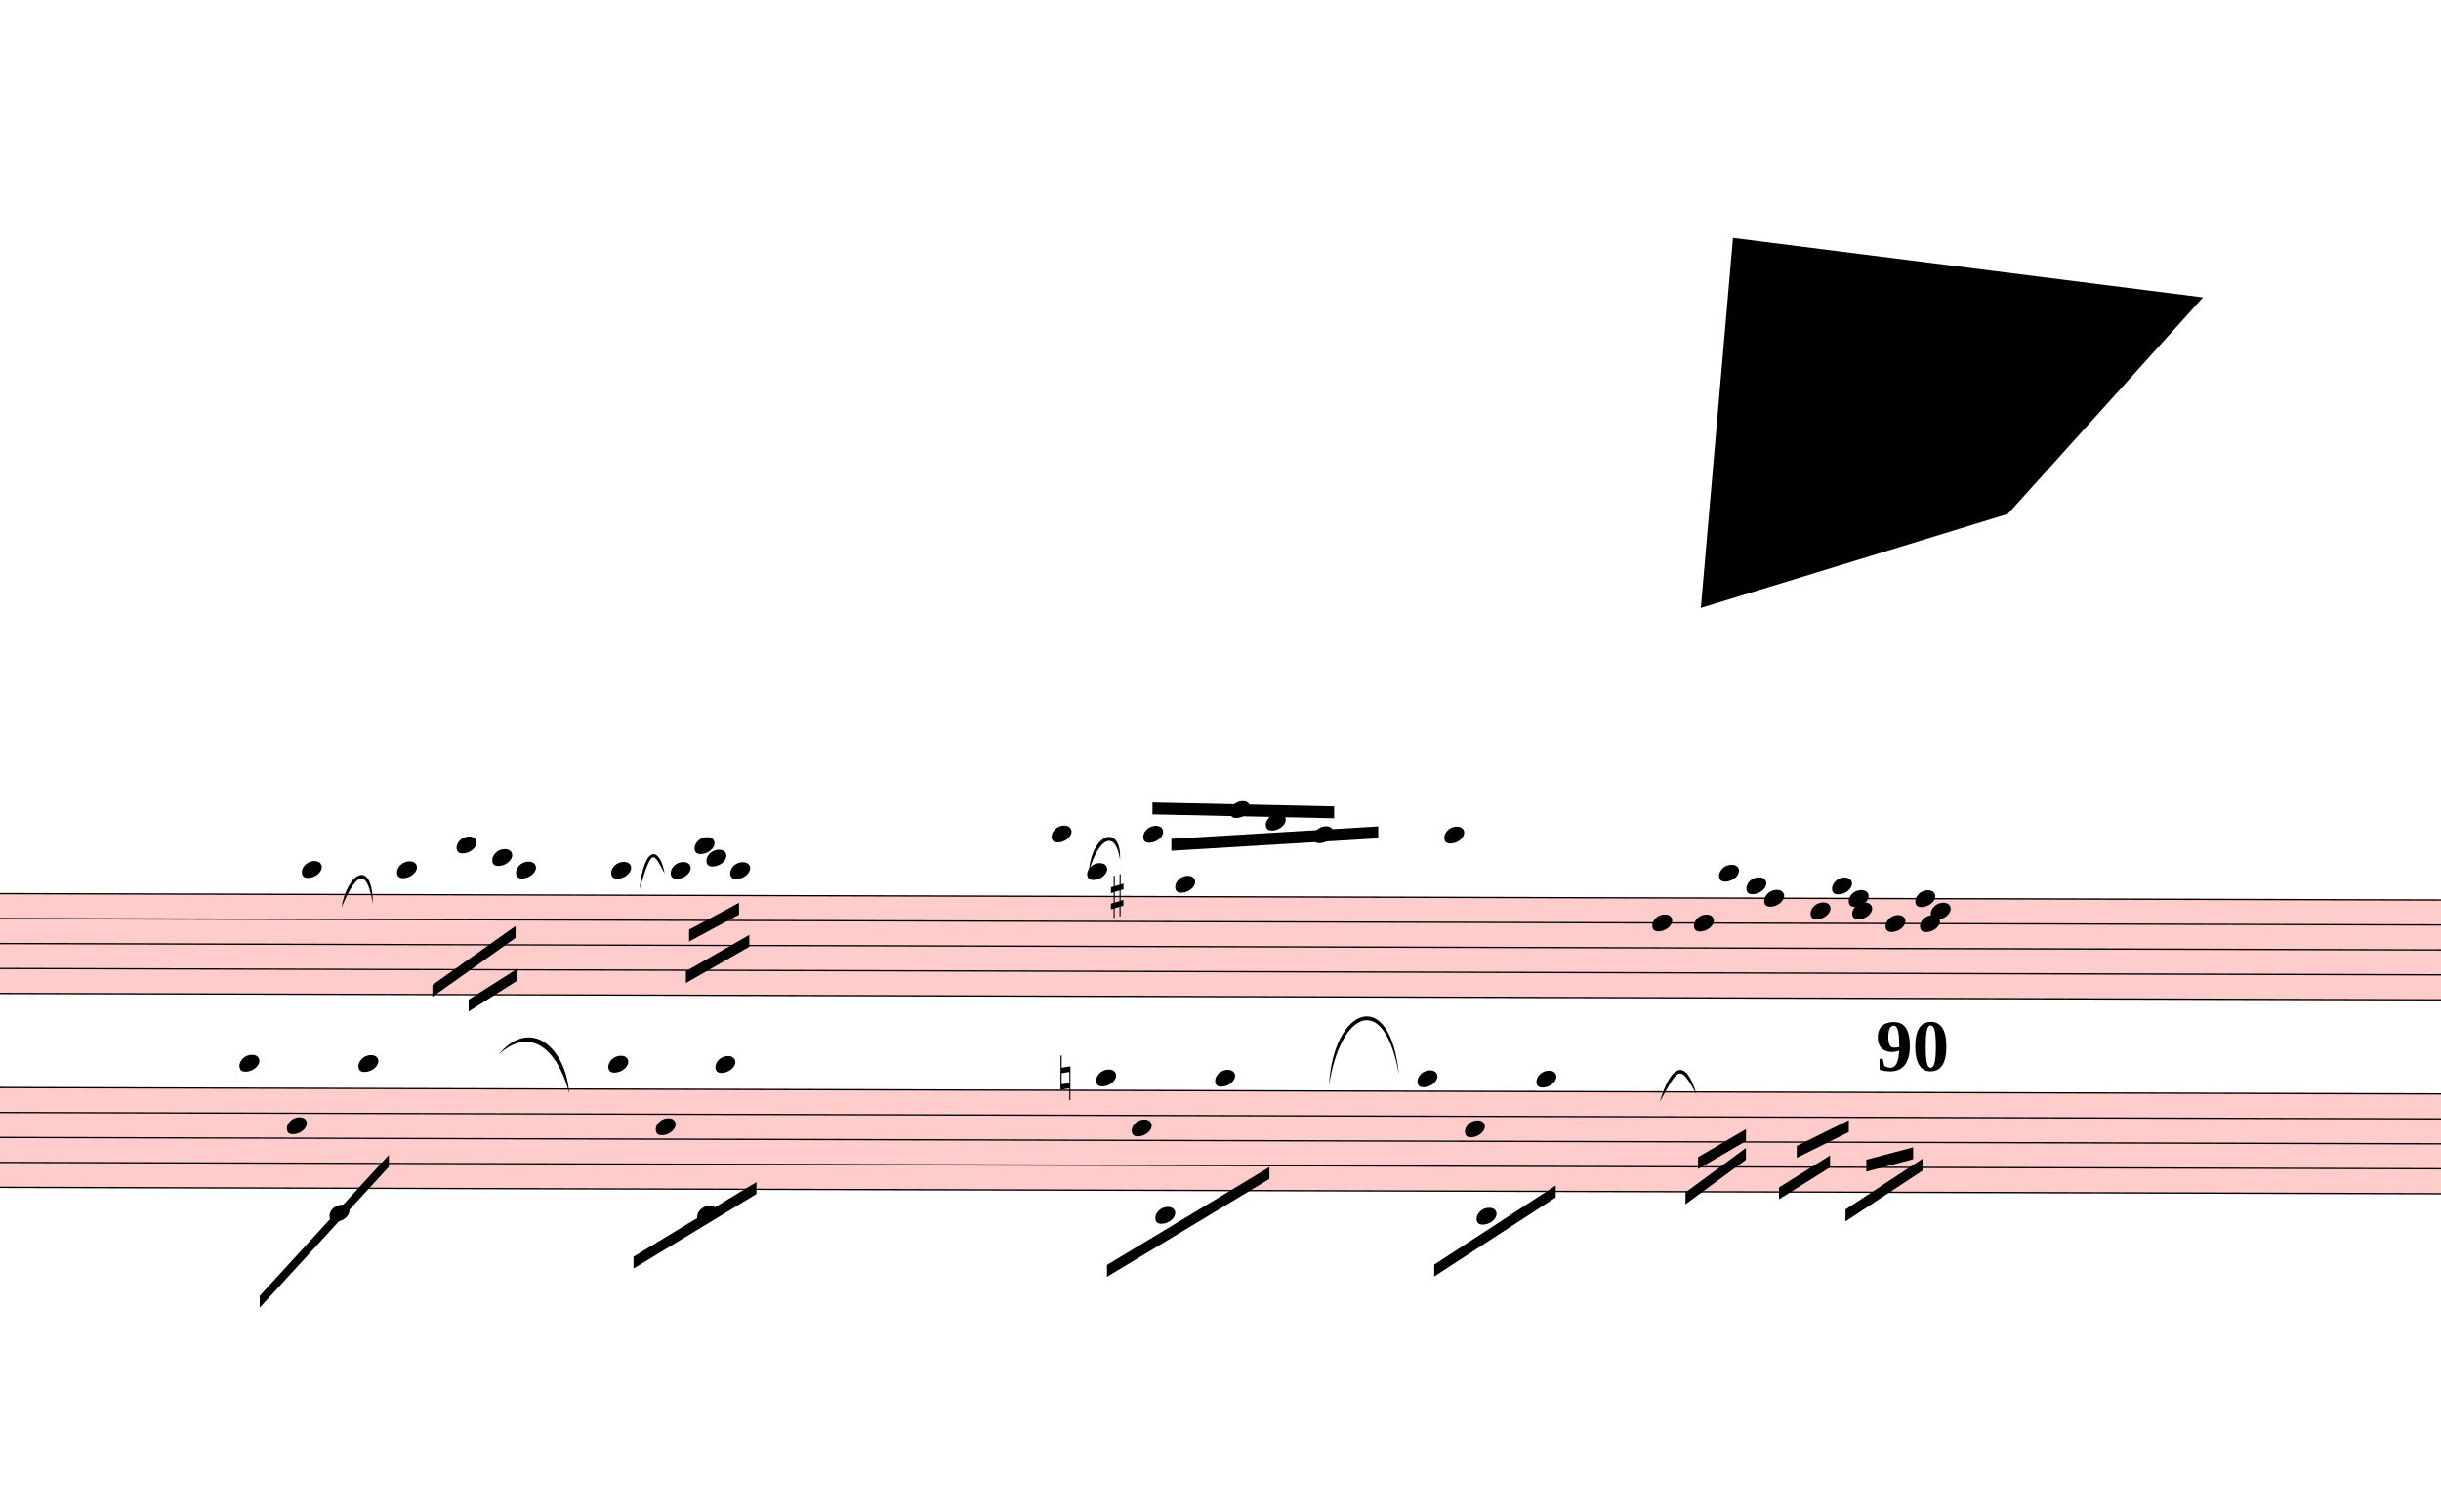
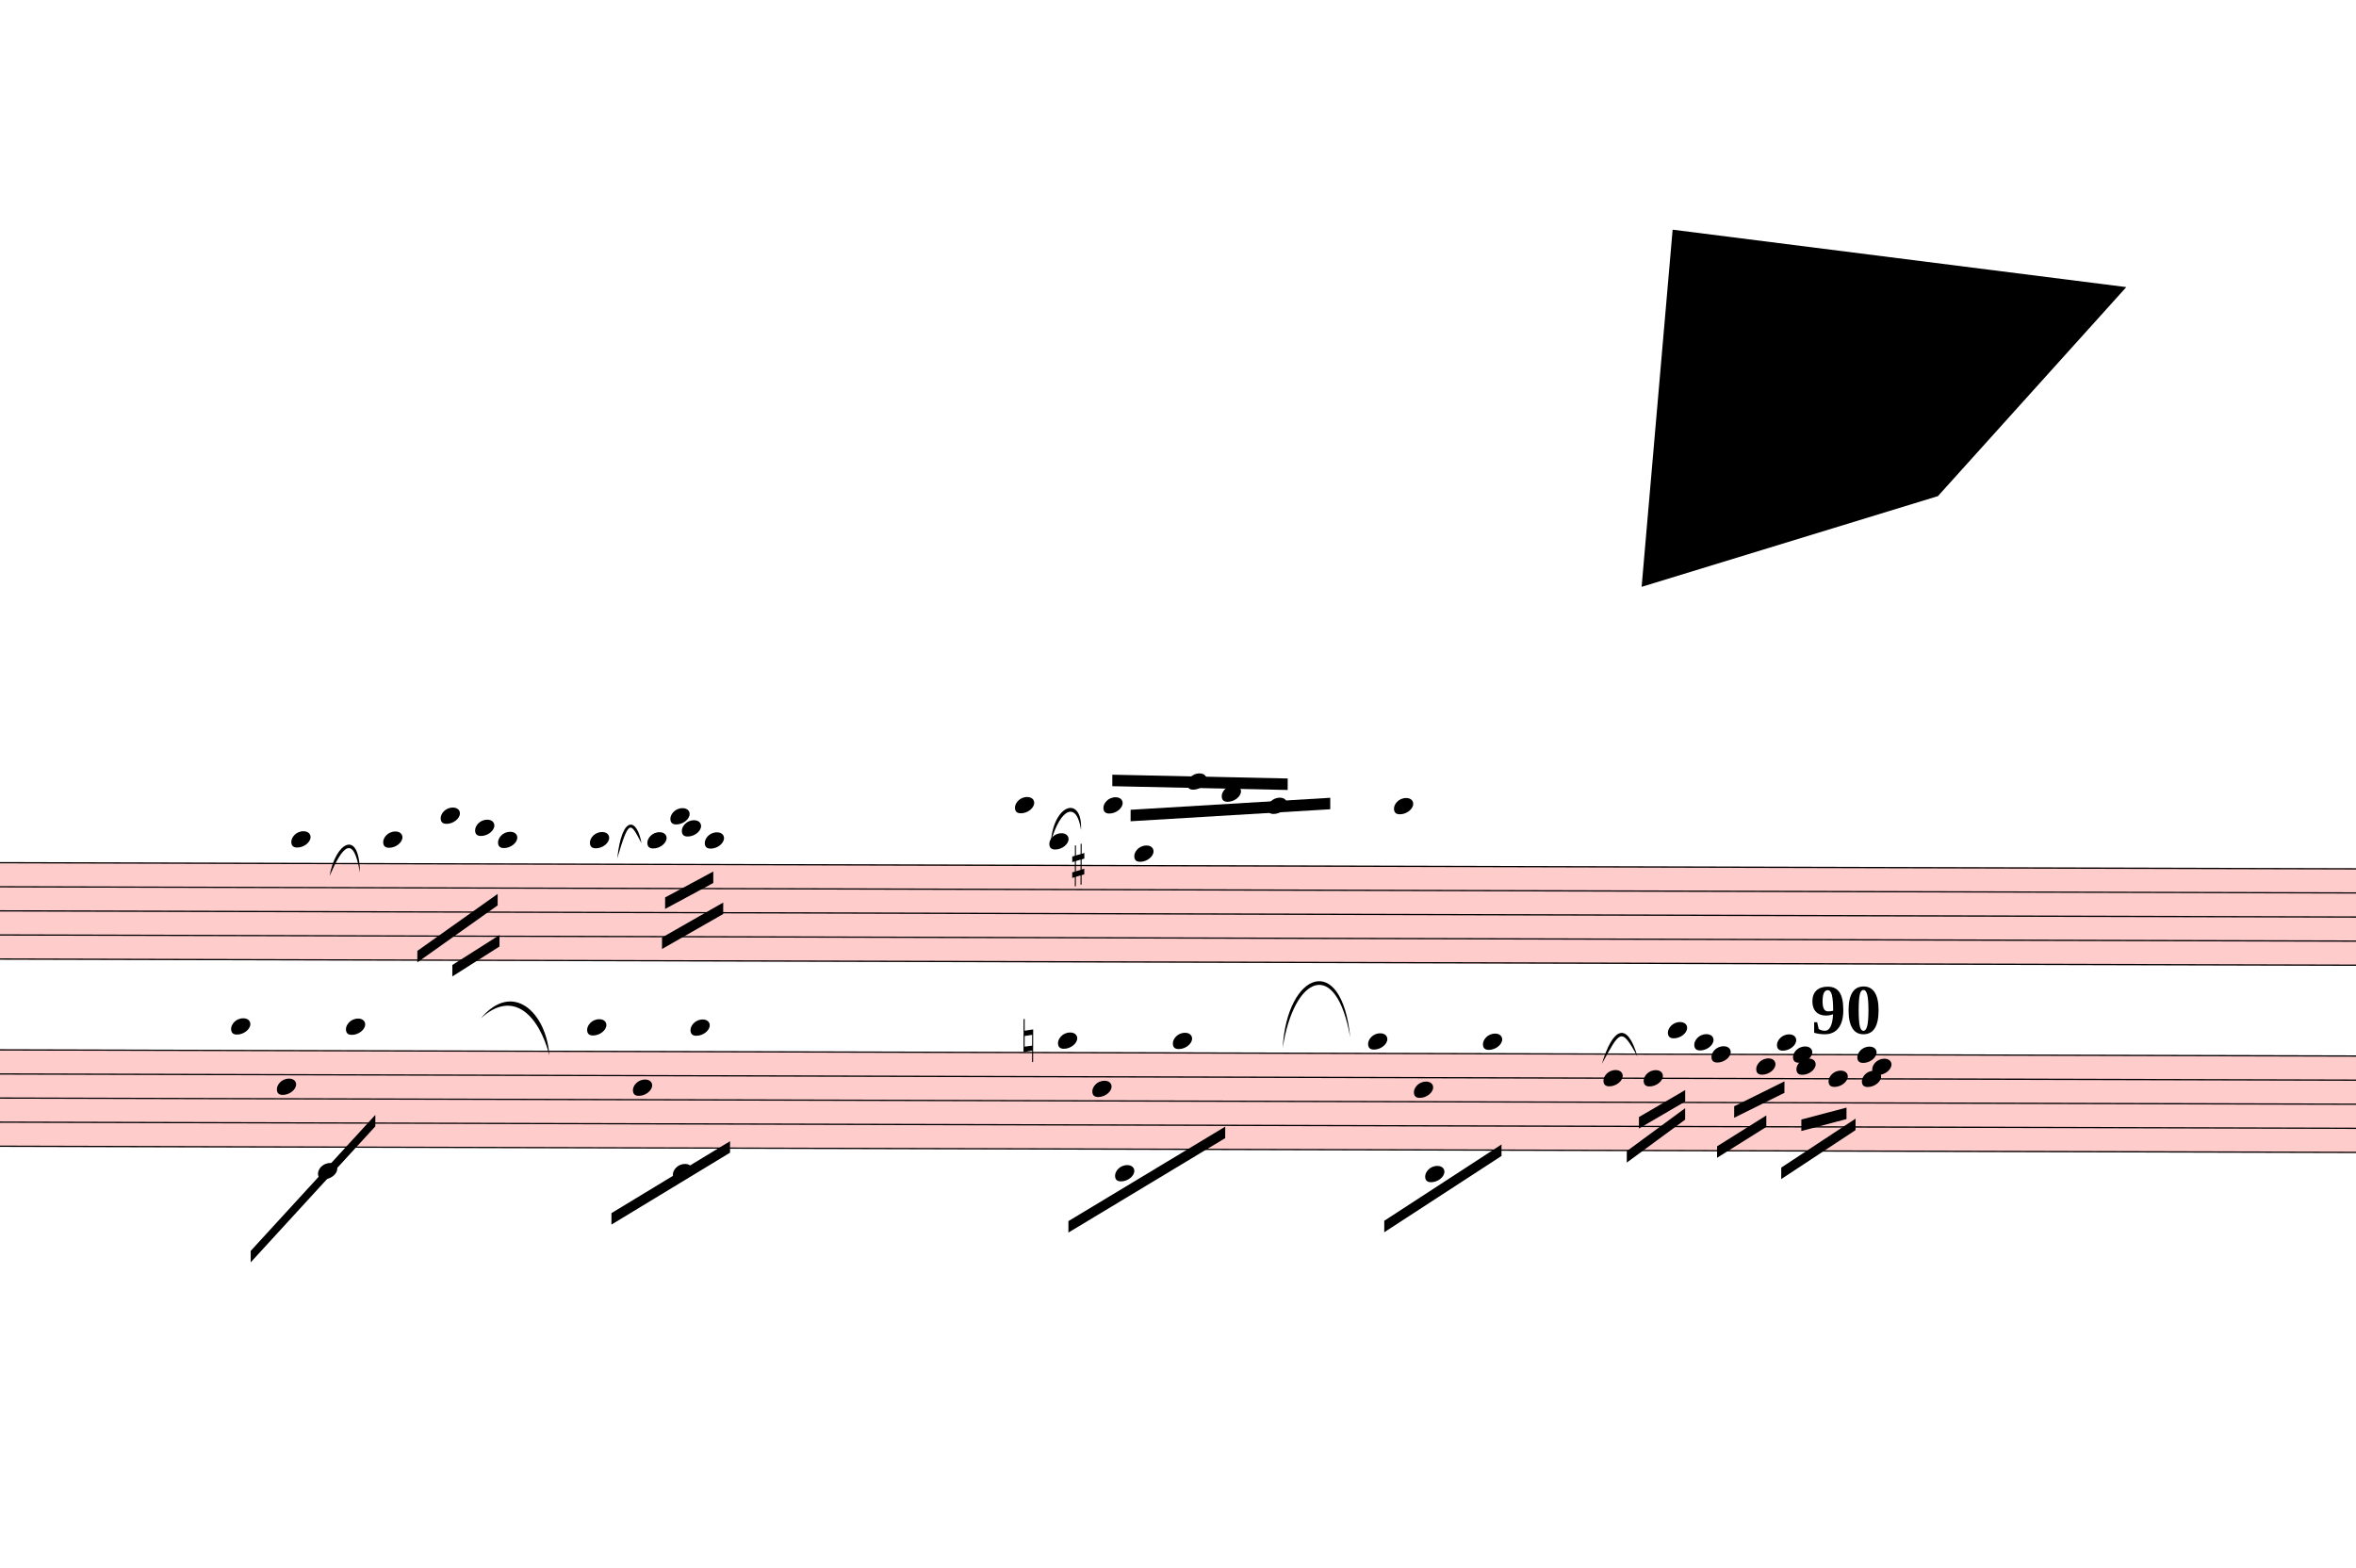
- <svg xmlns="http://www.w3.org/2000/svg" viewBox="2220 2682 18462 11439" version="1.1" overflow="visible">
+ <svg xmlns="http://www.w3.org/2000/svg" viewBox="2220 2682 18462 12287" version="1.1" overflow="visible">
  <defs>
    <style type="text/css">
    /* .staff * {
      fill: #000;
      stroke: #000;
    }

    .deletionBack {
      fill: #00000033;
    } */
  </style>
    <symbol id="sym_notehead_quarter" viewBox="0 0 1000 1000" overflow="inherit">
      <path transform="scale(1,-1)" d="M0 -39c0 68 73 172 200 172c66 0 114 -37 114 -95c0 -84 -106 -171 -218 -171c-64 0 -96 30 -96 94z" />
    </symbol>
    <symbol id="sym_accid_s" viewBox="0 0 1000 1000" overflow="inherit">
      <path transform="scale(1,-1)" d="M136 186v169h17v-164l44 14v-91l-44 -14v-165l44 12v-91l-44 -13v-155h-17v150l-76 -22v-155h-17v149l-43 -13v90l43 14v167l-43 -14v92l43 13v169h17v-163zM60 73v-167l76 22v168z" />
    </symbol>
    <symbol id="sym_accid_n" viewBox="0 0 1000 1000" overflow="inherit">
      <path transform="scale(1,-1)" d="M0 -188v539h18v-191l139 22v-533h-17v186zM18 -100l122 17v176l-122 -19v-174z" />
    </symbol>
  </defs>
  <g class="rastrums">
    <g class="rastrum" data-id="rf2a19373-3893-4c14-996a-2356e59cbe26" style="transform: rotate(0.15deg); transform-origin: 1557px 9432px;">
      <g class="rastrum bounding-box" data-id="bbox-rf2a19373-3893-4c14-996a-2356e59cbe26">
        <rect x="1557" y="9432" width="23373" height="765" fill="#ff000033" />
      </g>
      <path d="M1557 9437 L24930 9437" stroke-width="10" stroke="black" />
      <path d="M1557 9625.75 L24930 9625.75" stroke-width="10" stroke="black" />
      <path d="M1557 9814.5 L24930 9814.5" stroke-width="10" stroke="black" />
      <path d="M1557 10003.25 L24930 10003.25" stroke-width="10" stroke="black" />
      <path d="M1557 10192 L24930 10192" stroke-width="10" stroke="black" />
    </g>
    <g class="rastrum" data-id="r1329a9bb-b19b-4939-ac55-f9bac16774d9" style="transform: rotate(0.15deg); transform-origin: 1629px 10899px;">
      <g class="rastrum bounding-box" data-id="bbox-r1329a9bb-b19b-4939-ac55-f9bac16774d9">
        <rect x="1629" y="10899" width="23355" height="765" fill="#ff000033" />
      </g>
      <path d="M1629 10904 L24984 10904" stroke-width="10" stroke="black" />
      <path d="M1629 11092.75 L24984 11092.75" stroke-width="10" stroke="black" />
      <path d="M1629 11281.5 L24984 11281.5" stroke-width="10" stroke="black" />
      <path d="M1629 11470.25 L24984 11470.25" stroke-width="10" stroke="black" />
      <path d="M1629 11659 L24984 11659" stroke-width="10" stroke="black" />
    </g>
  </g>
  <g class="draft" data-label="2" data-id="dfbf55031-0121-42c3-a3e3-0eaf4d00a204">
    <g class="system" data-id="sba7f8e13-129a-4a03-ba56-130371c51f60">
      <g class="staff" data-n="1" data-rastrum="rf2a19373-3893-4c14-996a-2356e59cbe26" style="transform: rotate(0.15deg); transform-origin: 1557px 9432px;">
        <g class="note" data-id="d9134667d-1ecc-476b-8b36-b50726807652" data-stem.dir="down">
          <g class="notehead">
            <use href="#sym_notehead_quarter" height="480px" width="480px" x="4527" y="9248.25" />
          </g>
          <g class="ledgerLines above">
            <path d="M4488 9248.25 L4716 9248.25" stroke-width="18" />
          </g>
          <g class="stem">
            <path d="M4527 9248.25 L4527 9814.5" stroke-width="14" />
          </g>
        </g>
        <g class="note" data-id="d0c1c2777-6da8-41f5-bb49-68e4a5855374" data-stem.dir="down">
          <g class="notehead">
            <use href="#sym_notehead_quarter" height="480px" width="480px" x="5247" y="9248.25" />
          </g>
          <g class="ledgerLines above">
            <path d="M5208 9248.25 L5436 9248.25" stroke-width="18" />
          </g>
          <g class="stem">
            <path d="M5247 9248.25 L5247 9720.125" stroke-width="14" />
          </g>
        </g>
        <g class="note" data-id="dcf06bdad-dfad-4d4d-a8c7-e86409f7177f" data-stem.dir="down">
          <g class="notehead">
            <use href="#sym_notehead_quarter" height="480px" width="480px" x="5697" y="9059.5" />
          </g>
          <g class="ledgerLines above">
            <path d="M5658 9248.25 L5886 9248.25" stroke-width="18" />
            <path d="M5658 9059.5 L5886 9059.5" stroke-width="18" />
          </g>
          <g class="stem">
            <path d="M5697 9059.5 L5697 9531.375" stroke-width="14" />
          </g>
        </g>
        <g class="note" data-id="d4ebe25ea-f65b-416b-8eab-d13719e024be" data-stem.dir="down">
          <g class="notehead">
            <use href="#sym_notehead_quarter" height="480px" width="480px" x="5967" y="9153.875" />
          </g>
          <g class="ledgerLines above">
            <path d="M5928 9248.25 L6156 9248.25" stroke-width="18" />
          </g>
          <g class="stem">
            <path d="M5967 9153.875 L5967 9625.75" stroke-width="14" />
          </g>
        </g>
        <g class="note" data-id="d36457b11-9f6f-4c65-b28b-4ad001733cb4" data-stem.dir="down">
          <g class="notehead">
            <use href="#sym_notehead_quarter" height="480px" width="480px" x="6147" y="9248.25" />
          </g>
          <g class="ledgerLines above">
            <path d="M6108 9248.25 L6336 9248.25" stroke-width="18" />
          </g>
          <g class="stem">
            <path d="M6147 9248.25 L6147 9625.75" stroke-width="14" />
          </g>
        </g>
        <g class="note" data-id="d2b543632-2efb-42d2-b7ef-d70dc8e7e131" data-stem.dir="down">
          <g class="notehead">
            <use href="#sym_notehead_quarter" height="480px" width="480px" x="6867" y="9248.25" />
          </g>
          <g class="ledgerLines above">
            <path d="M6828 9248.25 L7056 9248.25" stroke-width="18" />
          </g>
          <g class="stem">
            <path d="M6867 9248.25 L6867 9625.75" stroke-width="14" />
          </g>
        </g>
        <g class="note" data-id="d46050db0-ee05-4536-981a-8a1655732df5" data-stem.dir="down">
          <g class="notehead">
            <use href="#sym_notehead_quarter" height="480px" width="480px" x="7317" y="9248.25" />
          </g>
          <g class="ledgerLines above">
            <path d="M7278 9248.25 L7506 9248.25" stroke-width="18" />
          </g>
          <g class="stem">
            <path d="M7317 9248.25 L7317 9625.75" stroke-width="14" />
          </g>
        </g>
        <g class="note" data-id="dad9b2be9-d059-4b11-bde7-a73130daf7f6" data-stem.dir="down">
          <g class="notehead">
            <use href="#sym_notehead_quarter" height="480px" width="480px" x="7497" y="9059.5" />
          </g>
          <g class="ledgerLines above">
            <path d="M7458 9248.25 L7686 9248.25" stroke-width="18" />
            <path d="M7458 9059.5 L7686 9059.5" stroke-width="18" />
          </g>
          <g class="stem">
            <path d="M7497 9059.5 L7497 9437" stroke-width="14" />
          </g>
        </g>
        <g class="note" data-id="dc07a70e5-e099-4956-9b28-ed6e508f4896" data-stem.dir="down">
          <g class="notehead">
            <use href="#sym_notehead_quarter" height="480px" width="480px" x="7587" y="9153.875" />
          </g>
          <g class="ledgerLines above">
            <path d="M7548 9248.25 L7776 9248.25" stroke-width="18" />
          </g>
          <g class="stem">
            <path d="M7587 9153.875 L7587 9437" stroke-width="14" />
          </g>
        </g>
        <g class="note" data-id="d78ee8459-be78-4aa7-bedb-bdb1856bbc77" data-stem.dir="down">
          <g class="notehead">
            <use href="#sym_notehead_quarter" height="480px" width="480px" x="7767" y="9248.25" />
          </g>
          <g class="ledgerLines above">
            <path d="M7728 9248.25 L7956 9248.25" stroke-width="18" />
          </g>
          <g class="stem">
            <path d="M7767 9248.25 L7767 9625.75" stroke-width="14" />
          </g>
        </g>
        <g class="note" data-id="d34187d9f-ca51-4d15-b251-97d7c382a0b9" data-stem.dir="up">
          <g class="notehead">
            <use href="#sym_notehead_quarter" height="480px" width="480px" x="10197" y="8965.125" />
          </g>
          <g class="ledgerLines above">
            <path d="M10158 9248.25 L10386 9248.25" stroke-width="18" />
            <path d="M10158 9059.5 L10386 9059.5" stroke-width="18" />
          </g>
          <g class="stem">
            <path d="M10347 8776.375 L10347 8965.125" stroke-width="14" />
          </g>
        </g>
        <g class="note" data-id="d91dc6b91-e231-4951-96c9-423630c30d82" data-stem.dir="down">
          <g class="notehead">
            <use href="#sym_notehead_quarter" height="480px" width="480px" x="10467" y="9248.25" />
          </g>
          <g class="ledgerLines above">
            <path d="M10428 9248.25 L10656 9248.25" stroke-width="18" />
          </g>
          <g class="stem">
            <path d="M10467 9248.25 L10467 9720.125" stroke-width="14" />
          </g>
        </g>
        <g class="note" data-id="d3667f882-73ed-445e-819d-3b335eca0846" data-stem.dir="up">
          <g class="notehead">
            <use href="#sym_notehead_quarter" height="480px" width="480px" x="10890" y="8965.125" />
          </g>
          <g class="ledgerLines above">
            <path d="M10851 9248.25 L11079 9248.25" stroke-width="18" />
            <path d="M10851 9059.5 L11079 9059.5" stroke-width="18" />
          </g>
          <g class="stem">
            <path d="M11040 8776.375 L11040 8965.125" stroke-width="14" />
          </g>
        </g>
        <g class="note" data-id="dd1e4d890-00ae-4818-a06c-50f40061c4ac" data-stem.dir="down">
          <g class="notehead">
            <use href="#sym_notehead_quarter" height="480px" width="480px" x="11133" y="9342.625" />
          </g>
          <g class="ledgerLines above" />
          <g class="stem">
            <path d="M11133 9342.625 L11133 10475.125" stroke-width="14" />
          </g>
        </g>
        <g class="note" data-id="db8a95c0c-12e2-4013-8933-797d5fb81fe2" data-stem.dir="up">
          <g class="notehead">
            <use href="#sym_notehead_quarter" height="480px" width="480px" x="11547" y="8776.375" />
          </g>
          <g class="ledgerLines above">
            <path d="M11508 9248.25 L11736 9248.25" stroke-width="18" />
            <path d="M11508 9059.5 L11736 9059.5" stroke-width="18" />
            <path d="M11508 8870.75 L11736 8870.75" stroke-width="18" />
          </g>
          <g class="stem">
            <path d="M11697 8682 L11697 8776.375" stroke-width="14" />
          </g>
        </g>
        <g class="note" data-id="d4c25cde3-e86c-4545-9f30-241fef1f161a" data-stem.dir="up">
          <g class="notehead">
            <use href="#sym_notehead_quarter" height="480px" width="480px" x="11817" y="8870.75" />
          </g>
          <g class="ledgerLines above">
            <path d="M11778 9248.25 L12006 9248.25" stroke-width="18" />
            <path d="M11778 9059.5 L12006 9059.5" stroke-width="18" />
            <path d="M11778 8870.75 L12006 8870.75" stroke-width="18" />
          </g>
          <g class="stem">
            <path d="M11967 8776.375 L11967 8870.75" stroke-width="14" />
          </g>
        </g>
        <g class="note" data-id="dc6198343-b3de-456d-8ffc-3ac636a871a5" data-stem.dir="up">
          <g class="notehead">
            <use href="#sym_notehead_quarter" height="480px" width="480px" x="12177" y="8965.125" />
          </g>
          <g class="ledgerLines above">
            <path d="M12138 9248.25 L12366 9248.25" stroke-width="18" />
            <path d="M12138 9059.5 L12366 9059.5" stroke-width="18" />
          </g>
          <g class="stem">
            <path d="M12327 8870.75 L12327 8965.125" stroke-width="14" />
          </g>
        </g>
        <g class="note" data-id="d4bf15dbe-5d74-4029-9d40-0c050bd93b2b" data-stem.dir="up">
          <g class="notehead">
            <use href="#sym_notehead_quarter" height="480px" width="480px" x="13167" y="8965.125" />
          </g>
          <g class="ledgerLines above">
            <path d="M13128 9248.25 L13356 9248.25" stroke-width="18" />
            <path d="M13128 9059.5 L13356 9059.5" stroke-width="18" />
          </g>
          <g class="stem">
            <path d="M13317 8776.375 L13317 8965.125" stroke-width="14" />
          </g>
        </g>
-         <g class="note" data-id="d314f17dd-4d19-48a1-8a15-c60e3cff3ee8" data-stem.dir="down">
-           <g class="notehead">
-             <use href="#sym_notehead_quarter" height="480px" width="480px" x="14742" y="9625.75" />
-           </g>
-           <g class="stem">
-             <path d="M14742 9625.75 L14742 11702" stroke-width="14" />
-           </g>
-         </g>
-         <g class="note" data-id="de383938f-694d-445c-9ee8-402899d90036" data-stem.dir="down">
-           <g class="notehead">
-             <use href="#sym_notehead_quarter" height="480px" width="480px" x="15057" y="9625.75" />
-           </g>
-           <g class="stem">
-             <path d="M15057 9625.75 L15057 11513.25" stroke-width="14" />
-           </g>
-         </g>
-         <g class="note" data-id="d4dd7717e-74c7-4bce-9cd4-fbf4b01b1715" data-stem.dir="down">
-           <g class="notehead">
-             <use href="#sym_notehead_quarter" height="480px" width="480px" x="15246" y="9248.25" />
-           </g>
-           <g class="ledgerLines above">
-             <path d="M15207 9248.25 L15435 9248.25" stroke-width="18" />
-           </g>
-           <g class="stem">
-             <path d="M15246 9248.25 L15246 11135.75" stroke-width="14" />
-           </g>
-         </g>
-         <g class="note" data-id="dd63f26f5-b251-474b-8a8e-611d343ab364" data-stem.dir="down">
-           <g class="notehead">
-             <use href="#sym_notehead_quarter" height="480px" width="480px" x="15453" y="9342.625" />
-           </g>
-           <g class="ledgerLines above" />
-           <g class="stem">
-             <path d="M15453 9342.625 L15453 11230.125" stroke-width="14" />
-           </g>
-         </g>
-         <g class="note" data-id="d5c523fbd-80dc-4c74-b4b3-662326966d6a" data-stem.dir="down">
-           <g class="notehead">
-             <use href="#sym_notehead_quarter" height="480px" width="480px" x="15588" y="9437" />
-           </g>
-           <g class="stem">
-             <path d="M15588 9437 L15588 11324.5" stroke-width="14" />
-           </g>
-         </g>
-         <g class="note" data-id="da87ae603-f68f-411a-8c6e-bf68dd09e6fe" data-stem.dir="down">
-           <g class="notehead">
-             <use href="#sym_notehead_quarter" height="480px" width="480px" x="15939" y="9531.375" />
-           </g>
-           <g class="stem">
-             <path d="M15939 9531.375 L15939 11230.125" stroke-width="14" />
-           </g>
-         </g>
-         <g class="note" data-id="dc062b27d-ee88-4200-bef8-3181939f078b" data-stem.dir="down">
-           <g class="notehead">
-             <use href="#sym_notehead_quarter" height="480px" width="480px" x="16101" y="9342.625" />
-           </g>
-           <g class="ledgerLines above" />
-           <g class="stem">
-             <path d="M16101 9342.625 L16101 11041.375" stroke-width="14" />
-           </g>
-         </g>
-         <g class="note" data-id="d39c39710-8f8d-4c74-a657-ba40904d3290" data-stem.dir="down">
-           <g class="notehead">
-             <use href="#sym_notehead_quarter" height="480px" width="480px" x="16227" y="9437" />
-           </g>
-           <g class="stem">
-             <path d="M16227 9437 L16227 11135.75" stroke-width="14" />
-           </g>
-         </g>
-         <g class="note" data-id="dc815c09e-1beb-4436-946c-3bdad0134000" data-stem.dir="down">
-           <g class="notehead">
-             <use href="#sym_notehead_quarter" height="480px" width="480px" x="16254" y="9531.375" />
-           </g>
-           <g class="stem">
-             <path d="M16254 9531.375 L16254 11324.5" stroke-width="14" />
-           </g>
-         </g>
-         <g class="note" data-id="d2b6018ad-eed4-4961-b154-6c975c525097" data-stem.dir="down">
-           <g class="notehead">
-             <use href="#sym_notehead_quarter" height="480px" width="480px" x="16506" y="9625.75" />
-           </g>
-           <g class="stem">
-             <path d="M16506 9625.75 L16506 11324.5" stroke-width="14" />
-           </g>
-         </g>
-         <g class="note" data-id="da1db49a6-3d3e-4be3-8eb9-f59d143d44b7" data-stem.dir="down">
-           <g class="notehead">
-             <use href="#sym_notehead_quarter" height="480px" width="480px" x="16731" y="9437" />
-           </g>
-           <g class="stem">
-             <path d="M16731 9437 L16731 11135.75" stroke-width="14" />
-           </g>
-         </g>
-         <g class="note" data-id="d58f24cce-3c2f-471c-92b4-9546a6f940c5" data-stem.dir="down">
-           <g class="notehead">
-             <use href="#sym_notehead_quarter" height="480px" width="480px" x="16767" y="9625.75" />
-           </g>
-           <g class="stem">
-             <path d="M16767 9625.75 L16767 11418.875" stroke-width="14" />
-           </g>
-         </g>
-         <g class="note" data-id="d10aca845-13bd-48eb-b306-f18080280f61" data-stem.dir="down">
-           <g class="notehead">
-             <use href="#sym_notehead_quarter" height="480px" width="480px" x="16848" y="9531.375" />
-           </g>
-           <g class="stem">
-             <path d="M16848 9531.375 L16848 11230.125" stroke-width="14" />
-           </g>
-         </g>
        <g class="accid" data-id="de50cc084-8761-4834-abc2-922828ef78aa">
          <use href="#sym_accid_s" height="480px" width="480px" x="10647" y="9437" />
        </g>
      </g>
      <g class="staff" data-n="2" data-rastrum="r1329a9bb-b19b-4939-ac55-f9bac16774d9" style="transform: rotate(0.15deg); transform-origin: 1629px 10899px;">
        <g class="note" data-id="d957e3093-6c6e-49a1-8233-a0644994ddb7" data-stem.dir="down">
          <g class="notehead">
            <use href="#sym_notehead_quarter" height="480px" width="480px" x="4059" y="10715.25" />
          </g>
          <g class="ledgerLines above">
            <path d="M4020 10715.25 L4248 10715.25" stroke-width="18" />
          </g>
          <g class="stem">
            <path d="M4059 10715.25 L4059 11281.5" stroke-width="14" />
          </g>
        </g>
        <g class="note" data-id="d1e745790-b630-483e-ab5e-983f8e67f6bd" data-stem.dir="down">
          <g class="notehead">
            <use href="#sym_notehead_quarter" height="480px" width="480px" x="4419" y="11187.125" />
          </g>
          <g class="stem">
            <path d="M4419 11187.125 L4419 11847.75" stroke-width="14" />
          </g>
        </g>
        <g class="note" data-id="d65822ddf-5d7e-473b-81ee-1533aa522fe8" data-stem.dir="down">
          <g class="notehead">
            <use href="#sym_notehead_quarter" height="480px" width="480px" x="4743" y="11847.75" />
          </g>
          <g class="ledgerLines below">
            <path d="M4704 11847.75 L4932 11847.75" stroke-width="18" />
          </g>
          <g class="stem">
            <path d="M4743 11847.75 L4743 12036.5" stroke-width="14" />
          </g>
        </g>
        <g class="note" data-id="de4c6b328-5cab-4f5d-935b-fb8a40e728ba" data-stem.dir="down">
          <g class="notehead">
            <use href="#sym_notehead_quarter" height="480px" width="480px" x="4959" y="10715.25" />
          </g>
          <g class="ledgerLines above">
            <path d="M4920 10715.25 L5148 10715.25" stroke-width="18" />
          </g>
          <g class="stem">
            <path d="M4959 10715.25 L4959 11659" stroke-width="14" />
          </g>
        </g>
        <g class="note" data-id="dd3e4a8d5-7eca-41e0-bf1a-e6d171a400df" data-stem.dir="down">
          <g class="notehead">
            <use href="#sym_notehead_quarter" height="480px" width="480px" x="6849" y="10715.25" />
          </g>
          <g class="ledgerLines above">
            <path d="M6810 10715.25 L7038 10715.25" stroke-width="18" />
          </g>
          <g class="stem">
            <path d="M6849 10715.25 L6849 11187.125" stroke-width="14" />
          </g>
        </g>
        <g class="note" data-id="da78b6704-9009-472f-b642-2c6d505d8119" data-stem.dir="down">
          <g class="notehead">
            <use href="#sym_notehead_quarter" height="480px" width="480px" x="7209" y="11187.125" />
          </g>
          <g class="stem">
            <path d="M7209 11187.125 L7209 11942.125" stroke-width="14" />
          </g>
        </g>
        <g class="note" data-id="d97e332fe-3fb6-46f3-b3bf-9718c4def0c4" data-stem.dir="down">
          <g class="notehead">
            <use href="#sym_notehead_quarter" height="480px" width="480px" x="7524" y="11847.75" />
          </g>
          <g class="ledgerLines below">
            <path d="M7485 11847.75 L7713 11847.75" stroke-width="18" />
          </g>
          <g class="stem">
            <path d="M7524 11847.75 L7524 12130.875" stroke-width="14" />
          </g>
        </g>
        <g class="note" data-id="de2201041-cdc8-419c-ac87-180c62e43b0c" data-stem.dir="down">
          <g class="notehead">
            <use href="#sym_notehead_quarter" height="480px" width="480px" x="7659" y="10715.25" />
          </g>
          <g class="ledgerLines above">
            <path d="M7620 10715.25 L7848 10715.25" stroke-width="18" />
          </g>
          <g class="stem">
            <path d="M7659 10715.25 L7659 11375.875" stroke-width="14" />
          </g>
        </g>
        <g class="note" data-id="dc97a1234-df6c-43b0-9781-e9af42f8d4d2" data-stem.dir="down">
          <g class="notehead">
            <use href="#sym_notehead_quarter" height="480px" width="480px" x="10539" y="10809.625" />
          </g>
          <g class="ledgerLines above" />
          <g class="stem">
            <path d="M10539 10809.625 L10539 11942.125" stroke-width="14" />
          </g>
        </g>
        <g class="note" data-id="d9544f357-289a-409e-af73-1e2fae876c5b" data-stem.dir="down">
          <g class="notehead">
            <use href="#sym_notehead_quarter" height="480px" width="480px" x="10809" y="11187.125" />
          </g>
          <g class="stem">
            <path d="M10809 11187.125 L10809 11847.75" stroke-width="14" />
          </g>
        </g>
        <g class="note" data-id="d84f3004b-5dfb-4de9-8dd0-85adaedb8dd7" data-stem.dir="down">
          <g class="notehead">
            <use href="#sym_notehead_quarter" height="480px" width="480px" x="10989" y="11847.75" />
          </g>
          <g class="ledgerLines below">
            <path d="M10950 11847.75 L11178 11847.75" stroke-width="18" />
          </g>
          <g class="stem">
            <path d="M10989 11847.75 L10989 12036.5" stroke-width="14" />
          </g>
        </g>
        <g class="note" data-id="d0c667a88-e415-499e-845c-4b30ebaacdfa" data-stem.dir="down">
          <g class="notehead">
            <use href="#sym_notehead_quarter" height="480px" width="480px" x="11439" y="10809.625" />
          </g>
          <g class="ledgerLines above" />
          <g class="stem">
            <path d="M11439 10809.625 L11439 11564.625" stroke-width="14" />
          </g>
        </g>
        <g class="note" data-id="d309e28c5-7529-4b12-ab27-19e4b9bde034" data-stem.dir="down">
          <g class="notehead">
            <use href="#sym_notehead_quarter" height="480px" width="480px" x="12969" y="10809.625" />
          </g>
          <g class="ledgerLines above" />
          <g class="stem">
            <path d="M12969 10809.625 L12969 11659" stroke-width="14" />
          </g>
        </g>
        <g class="note" data-id="dfce64f29-86d5-40f0-9bdf-629483461d01" data-stem.dir="down">
          <g class="notehead">
            <use href="#sym_notehead_quarter" height="480px" width="480px" x="13329" y="11187.125" />
          </g>
          <g class="stem">
            <path d="M13329 11187.125 L13329 12036.5" stroke-width="14" />
          </g>
        </g>
        <g class="note" data-id="d5420ae82-f5f1-4a59-ae33-fda7934fcc94" data-stem.dir="down">
          <g class="notehead">
            <use href="#sym_notehead_quarter" height="480px" width="480px" x="13419" y="11847.75" />
          </g>
          <g class="ledgerLines below">
            <path d="M13380 11847.75 L13608 11847.75" stroke-width="18" />
          </g>
          <g class="stem">
            <path d="M13419 11847.75 L13419 12036.5" stroke-width="14" />
          </g>
        </g>
        <g class="note" data-id="d1f3cec94-261a-4af4-94dd-d416a17702cc" data-stem.dir="down">
          <g class="notehead">
            <use href="#sym_notehead_quarter" height="480px" width="480px" x="13869" y="10809.625" />
          </g>
          <g class="ledgerLines above" />
          <g class="stem">
            <path d="M13869 10809.625 L13869 11564.625" stroke-width="14" />
+           </g>
+         </g>
+         <g class="note" data-id="d314f17dd-4d19-48a1-8a15-c60e3cff3ee8" data-stem.dir="down">
+           <g class="notehead">
+             <use href="#sym_notehead_quarter" height="480px" width="480px" x="14814" y="11092.75" />
+           </g>
+           <g class="stem">
+             <path d="M14814 11092.75 L14814 13169" stroke-width="14" />
+           </g>
+         </g>
+         <g class="note" data-id="de383938f-694d-445c-9ee8-402899d90036" data-stem.dir="down">
+           <g class="notehead">
+             <use href="#sym_notehead_quarter" height="480px" width="480px" x="15129" y="11092.75" />
+           </g>
+           <g class="stem">
+             <path d="M15129 11092.75 L15129 12980.25" stroke-width="14" />
+           </g>
+         </g>
+         <g class="note" data-id="d4dd7717e-74c7-4bce-9cd4-fbf4b01b1715" data-stem.dir="down">
+           <g class="notehead">
+             <use href="#sym_notehead_quarter" height="480px" width="480px" x="15318" y="10715.25" />
+           </g>
+           <g class="ledgerLines above">
+             <path d="M15279 10715.25 L15507 10715.25" stroke-width="18" />
+           </g>
+           <g class="stem">
+             <path d="M15318 10715.25 L15318 12602.75" stroke-width="14" />
+           </g>
+         </g>
+         <g class="note" data-id="dd63f26f5-b251-474b-8a8e-611d343ab364" data-stem.dir="down">
+           <g class="notehead">
+             <use href="#sym_notehead_quarter" height="480px" width="480px" x="15525" y="10809.625" />
+           </g>
+           <g class="ledgerLines above" />
+           <g class="stem">
+             <path d="M15525 10809.625 L15525 12697.125" stroke-width="14" />
+           </g>
+         </g>
+         <g class="note" data-id="d5c523fbd-80dc-4c74-b4b3-662326966d6a" data-stem.dir="down">
+           <g class="notehead">
+             <use href="#sym_notehead_quarter" height="480px" width="480px" x="15660" y="10904" />
+           </g>
+           <g class="stem">
+             <path d="M15660 10904 L15660 12791.5" stroke-width="14" />
+           </g>
+         </g>
+         <g class="note" data-id="da87ae603-f68f-411a-8c6e-bf68dd09e6fe" data-stem.dir="down">
+           <g class="notehead">
+             <use href="#sym_notehead_quarter" height="480px" width="480px" x="16011" y="10998.375" />
+           </g>
+           <g class="stem">
+             <path d="M16011 10998.375 L16011 12697.125" stroke-width="14" />
+           </g>
+         </g>
+         <g class="note" data-id="dc062b27d-ee88-4200-bef8-3181939f078b" data-stem.dir="down">
+           <g class="notehead">
+             <use href="#sym_notehead_quarter" height="480px" width="480px" x="16173" y="10809.625" />
+           </g>
+           <g class="ledgerLines above" />
+           <g class="stem">
+             <path d="M16173 10809.625 L16173 12508.375" stroke-width="14" />
+           </g>
+         </g>
+         <g class="note" data-id="d39c39710-8f8d-4c74-a657-ba40904d3290" data-stem.dir="down">
+           <g class="notehead">
+             <use href="#sym_notehead_quarter" height="480px" width="480px" x="16299" y="10904" />
+           </g>
+           <g class="stem">
+             <path d="M16299 10904 L16299 12602.75" stroke-width="14" />
+           </g>
+         </g>
+         <g class="note" data-id="dc815c09e-1beb-4436-946c-3bdad0134000" data-stem.dir="down">
+           <g class="notehead">
+             <use href="#sym_notehead_quarter" height="480px" width="480px" x="16326" y="10998.375" />
+           </g>
+           <g class="stem">
+             <path d="M16326 10998.375 L16326 12791.5" stroke-width="14" />
+           </g>
+         </g>
+         <g class="note" data-id="d2b6018ad-eed4-4961-b154-6c975c525097" data-stem.dir="down">
+           <g class="notehead">
+             <use href="#sym_notehead_quarter" height="480px" width="480px" x="16578" y="11092.75" />
+           </g>
+           <g class="stem">
+             <path d="M16578 11092.75 L16578 12791.5" stroke-width="14" />
+           </g>
+         </g>
+         <g class="note" data-id="da1db49a6-3d3e-4be3-8eb9-f59d143d44b7" data-stem.dir="down">
+           <g class="notehead">
+             <use href="#sym_notehead_quarter" height="480px" width="480px" x="16803" y="10904" />
+           </g>
+           <g class="stem">
+             <path d="M16803 10904 L16803 12602.75" stroke-width="14" />
+           </g>
+         </g>
+         <g class="note" data-id="d58f24cce-3c2f-471c-92b4-9546a6f940c5" data-stem.dir="down">
+           <g class="notehead">
+             <use href="#sym_notehead_quarter" height="480px" width="480px" x="16839" y="11092.75" />
+           </g>
+           <g class="stem">
+             <path d="M16839 11092.75 L16839 12885.875" stroke-width="14" />
+           </g>
+         </g>
+         <g class="note" data-id="d10aca845-13bd-48eb-b306-f18080280f61" data-stem.dir="down">
+           <g class="notehead">
+             <use href="#sym_notehead_quarter" height="480px" width="480px" x="16920" y="10998.375" />
+           </g>
+           <g class="stem">
+             <path d="M16920 10998.375 L16920 12697.125" stroke-width="14" />
          </g>
        </g>
        <g class="accid" data-id="d20ed8c07-683a-4ef2-9d02-941a8b45bc75">
          <use href="#sym_accid_n" height="480px" width="480px" x="10269" y="10809.625" />
        </g>
      </g>
      <g class="barLine" data-id="d87d0cb36-0672-4ae8-adc1-87fea836b891">
        <path d="M6469.2 9352.8 L6330.6 12108.6" stroke-width="27" />
      </g>
      <g class="barLine" data-id="d3a58d44a-eb6b-46c4-bfc4-94ee3fdbe9be">
        <path d="M12564 10809 L12384 12321" stroke-width="27" />
      </g>
      <g class="barLine" data-id="d3e769a4c-e83b-47a7-b710-3f12e63e96bf">
        <path d="M14544 9311.4 L14521.5 11709.9" stroke-width="27" />
      </g>
      <g class="barLine" data-id="d9d8197de-71cf-4bac-b6cf-303befa146fe">
        <path d="M15752.7 10818.9 L15438.6 11714.4" stroke-width="27" />
      </g>
      <g class="barLine" data-id="d44e06c07-42c3-4769-8cab-9bdf863ad92b">
        <path d="M17064.9 10976.4 L16468.2 12232.8" stroke-width="27" />
      </g>
      <g class="beam" data-id="b7b450174-a820-411e-a702-cd7b3526f5a2" style="transform: rotate(0.15deg); transform-origin: 1557px 9432px;">
        <polygon points="5517,10119.6 6145.2,9671.4 6145.2,9761.4 5517,10209.6" stroke-opacity="1" fill-opacity="1" />
      </g>
      <g class="beam" data-id="b13f4355c-6b7a-40f3-952d-32abe2b4da60" style="transform: rotate(0.15deg); transform-origin: 1557px 9432px;">
        <polygon points="5791.5,10229.4 6160.5,9993.6 6160.5,10083.6 5791.5,10319.4" stroke-opacity="1" fill-opacity="1" />
      </g>
      <g class="beam" data-id="bf5ef1609-e44b-44e2-9594-8ca77cc489dc" style="transform: rotate(0.15deg); transform-origin: 1557px 9432px;">
        <polygon points="7457.4,9695.7 7834.5,9491.4 7834.5,9581.4 7457.4,9785.7" stroke-opacity="1" fill-opacity="1" />
      </g>
      <g class="beam" data-id="b59116931-51b5-492e-9842-9669e0b026aa" style="transform: rotate(0.15deg); transform-origin: 1557px 9432px;">
        <polygon points="7434,10009.8 7912.8,9734.4 7912.8,9824.4 7434,10099.8" stroke-opacity="1" fill-opacity="1" />
      </g>
      <g class="beam" data-id="b6f22f732-714e-4fcb-9a88-0f40929e94f4" style="transform: rotate(0.15deg); transform-origin: 1557px 9432px;">
        <polygon points="10959.3,8724.6 12333.6,8750.7 12333.6,8840.7 10959.3,8814.6" stroke-opacity="1" fill-opacity="1" />
      </g>
      <g class="beam" data-id="bcd2e1aa7-da38-4a57-ad9c-e8e4d606a491" style="transform: rotate(0.15deg); transform-origin: 1557px 9432px;">
        <polygon points="11103.3,8999.1 12667.5,8901 12667.5,8991 11103.3,9089.1" stroke-opacity="1" fill-opacity="1" />
      </g>
      <g class="beam" data-id="be4ee3397-acbc-4341-a403-a8b664354008" style="transform: rotate(0.15deg); transform-origin: 1629px 10899px;">
        <polygon points="4217.4,12474 5191.2,11405.7 5191.2,11495.7 4217.4,12564" stroke-opacity="1" fill-opacity="1" />
      </g>
      <g class="beam" data-id="b304aeef5-803c-410c-8755-abdd0826014a" style="transform: rotate(0.15deg); transform-origin: 1629px 10899px;">
        <polygon points="7043.4,12170.7 7971.3,11604.6 7971.3,11694.6 7043.4,12260.7" stroke-opacity="1" fill-opacity="1" />
      </g>
      <g class="beam" data-id="b141269ea-58a5-4f9b-90df-a4b9ecf8e8d3" style="transform: rotate(0.15deg); transform-origin: 1629px 10899px;">
        <polygon points="10624.5,12223.8 11851.2,11480.4 11851.2,11570.4 10624.5,12313.8" stroke-opacity="1" fill-opacity="1" />
      </g>
      <g class="beam" data-id="b358e3b64-11eb-4bd0-bbcc-9d2376f32f39" style="transform: rotate(0.15deg); transform-origin: 1629px 10899px;">
        <polygon points="13099.5,12214.8 14016.6,11614.5 14016.6,11704.5 13099.5,12304.8" stroke-opacity="1" fill-opacity="1" />
      </g>
      <g class="beam" data-id="b4da722af-9e73-4539-a89c-61db796f94a0" style="transform: rotate(0.15deg); transform-origin: 1557px 9432px;">
        <polygon points="15093,11396.7 15454.8,11184.3 15454.8,11274.3 15093,11486.7" stroke-opacity="1" fill-opacity="1" />
      </g>
      <g class="beam" data-id="b12ff04e0-7567-4846-ae24-9bfaf5f9b01c" style="transform: rotate(0.15deg); transform-origin: 1557px 9432px;">
        <polygon points="14998.5,11664 15454.8,11326.5 15454.8,11416.5 14998.5,11754" stroke-opacity="1" fill-opacity="1" />
      </g>
      <g class="beam" data-id="b8cbc8093-d63a-4c5f-857b-938a2b6f145e" style="transform: rotate(0.15deg); transform-origin: 1557px 9432px;">
        <polygon points="15839.1,11310.3 16232.4,11114.1 16232.4,11204.1 15839.1,11400.3" stroke-opacity="1" fill-opacity="1" />
      </g>
      <g class="beam" data-id="bf7b5089c-16e5-46bd-ae14-9b2d511dc8b7" style="transform: rotate(0.15deg); transform-origin: 1557px 9432px;">
        <polygon points="15705.9,11624.4 16091.1,11381.4 16091.1,11471.4 15705.9,11714.4" stroke-opacity="1" fill-opacity="1" />
      </g>
      <g class="beam" data-id="b24d342d9-eb8b-48bd-bc8b-4e4b8c63b825" style="transform: rotate(0.15deg); transform-origin: 1557px 9432px;">
        <polygon points="16365.6,11412.9 16719.3,11318.4 16719.3,11408.4 16365.6,11502.9" stroke-opacity="1" fill-opacity="1" />
      </g>
      <g class="beam" data-id="bc9f81198-230d-4a8e-993b-48568f83d0cf" style="transform: rotate(0.15deg); transform-origin: 1557px 9432px;">
        <polygon points="16209,11790 16790.4,11404.8 16790.4,11494.8 16209,11880" stroke-opacity="1" fill-opacity="1" />
      </g>
      <g class="curve" data-id="d9da88e57-f584-42fb-b51e-d9d2ed8b1700" data-class="curve">
        <path d="M4802.40,9547.20 C4849.20,9282.60 5037.30,9172.80 5040.00,9519.30 C4988.25,9212.34 4902.57,9316.08 4802.40,9547.20" stroke-width="9" stroke-linecap="round" stroke-linejoin="round" />
      </g>
      <g class="curve" data-id="dd4275239-2556-4161-821a-fead4bdd2aa3" data-class="curve">
        <path d="M7056.90,9408.60 C7094.70,9062.10 7213.50,9093.60 7246.80,9290.70 C7161.05,9128.50 7151.11,9090.15 7056.90,9408.60" stroke-width="9" stroke-linecap="round" stroke-linejoin="round" />
      </g>
      <g class="curve" data-id="da2949bf3-ae4a-4253-b358-a0ee58bb0de8" data-class="curve">
        <path d="M10454.40,9279.00 C10481.40,8971.20 10703.70,8919.00 10691.10,9186.30 C10658.59,8962.98 10533.19,9007.07 10454.40,9279.00" stroke-width="9" stroke-linecap="round" stroke-linejoin="round" />
      </g>
      <g class="curve" data-id="d86b96759-1835-45f3-8a8f-1c491e8a0ee5" data-class="curve">
        <path d="M14772.60,11018.70 C14859.90,10731.60 14971.50,10683.90 15051.60,10962.90 C14922.99,10724.10 14914.06,10763.78 14772.60,11018.70" stroke-width="9" stroke-linecap="round" stroke-linejoin="round" />
      </g>
      <g class="curve" data-id="de17409cd-9d0c-411e-a062-a03d6fdbffa5" data-class="curve">
        <path d="M5987.70,10663.20 C6236.10,10366.20 6500.70,10613.70 6525.00,10953.00 C6444.18,10641.53 6242.15,10428.91 5987.70,10663.20" stroke-width="9" stroke-linecap="round" stroke-linejoin="round" />
      </g>
      <g class="curve" data-id="de033f1ea-c11a-4354-bcb3-38a66a106667" data-class="curve">
        <path d="M12271.50,10894.50 C12303.90,10299.60 12734.10,10134.00 12800.70,10812.60 C12688.84,10177.83 12357.72,10332.34 12271.50,10894.50" stroke-width="9" stroke-linecap="round" stroke-linejoin="round" />
      </g>
      <g class="metaMark navigation" data-id="x82f554b7-8a55-4c83-82b7-eb9ebec3f516" data-class="metaMark navigation">
        <text x="16407" y="10782" text-anchor="start" font-size="0px">
          <tspan id="x82f554b7-8a55-4c83-82b7-eb9ebec3f516_tspan" class="text">
            <tspan font-size="555px" font-weight="bold">90</tspan>
          </tspan>
        </text>
      </g>
    </g>
    <g class="deletions">
      <g data-id="x19bc92c2-416c-4172-899c-2da5b32e14bf" data-class="del" class="del">
        <path data-id="x19bc92c2-416c-4172-899c-2da5b32e14bf" d="M15327.0,4482.0 L18882.0,4932.0 L17406.0,6570.0 L15084.0,7281.0 Z" class="deletionBack" />
        <path d="M15327.0,4482.0 L17406.0,6570.0" stroke-width="9" class="deletionLine" />
        <path d="M18882.0,4932.0 L15084.0,7281.0" stroke-width="9" class="deletionLine" />
      </g>
    </g>
  </g>
</svg>
